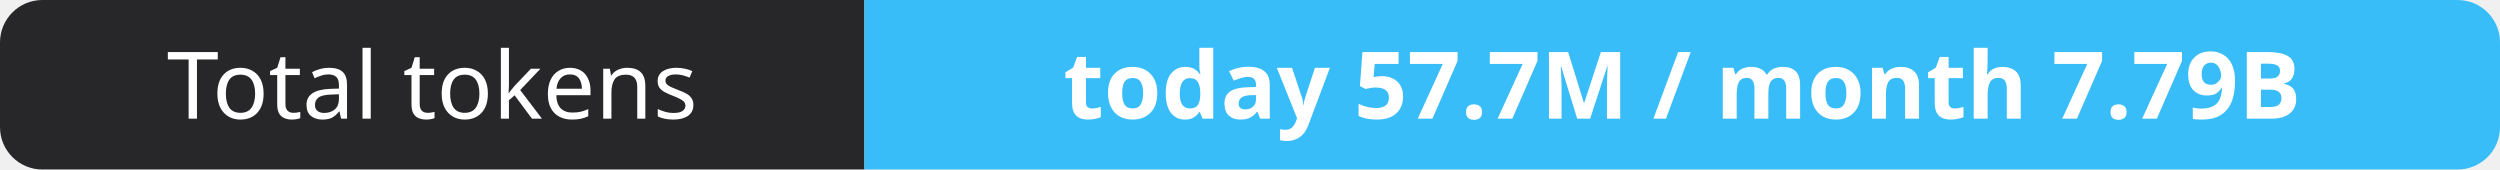
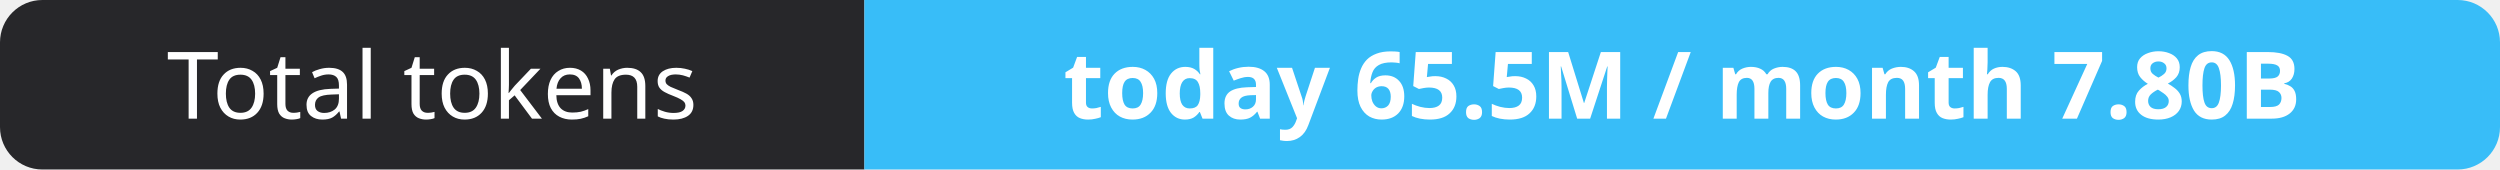
- <svg xmlns="http://www.w3.org/2000/svg" width="295" height="20" role="img" aria-label="Total tokens: today 57.7M / month 7.79B">
+ <svg xmlns="http://www.w3.org/2000/svg" width="295" height="20" role="img" aria-label="Total tokens: today 65.5M / month 7.80B">
  <clipPath id="r">
    <rect width="295" height="20" rx="5" fill="#fff" />
  </clipPath>
  <g clip-path="url(#r)">
    <rect width="102" height="20" fill="#27272a" />
    <rect x="102" width="193" height="20" fill="#38bdf8" />
  </g>
  <g fill="#fff" text-anchor="middle" font-family="Verdana,Geneva,sans-serif" font-size="11">
    <text x="51.0" y="14">Total tokens</text>
-     <text x="198.5" y="14" font-weight="700">today 57.7M / month 7.79B</text>
+     <text x="198.5" y="14" font-weight="700">today 65.5M / month 7.80B</text>
  </g>
</svg>
